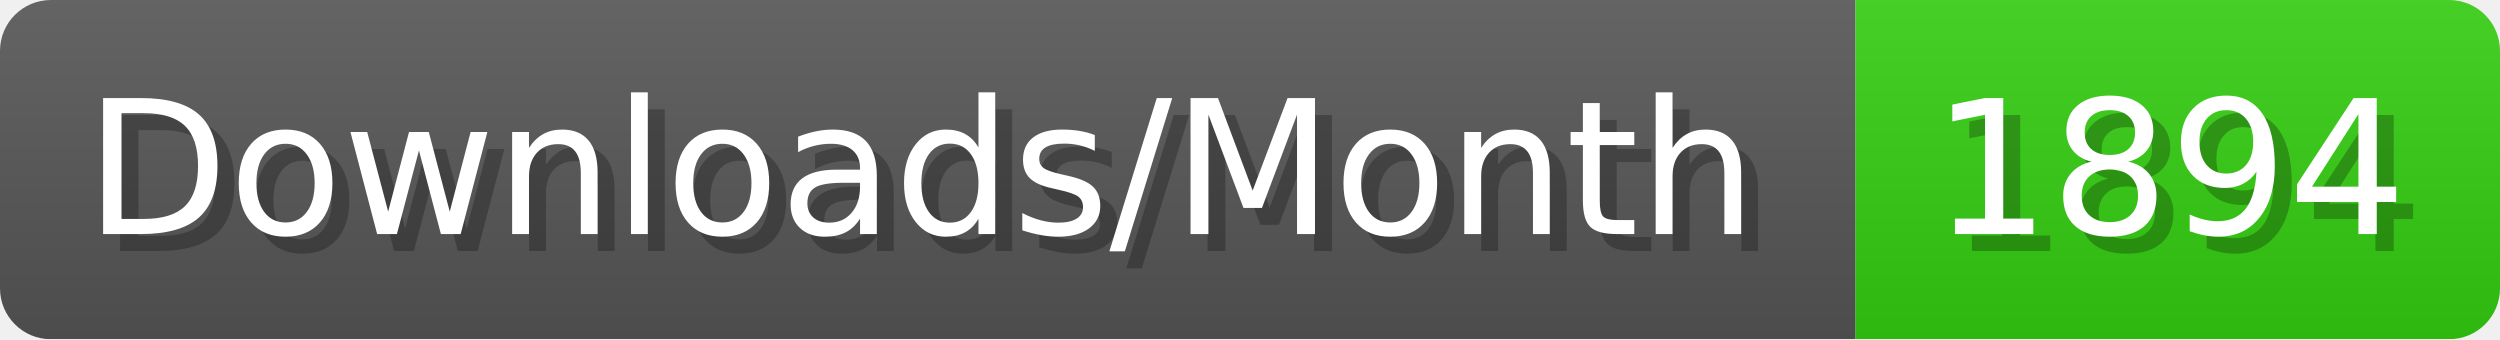
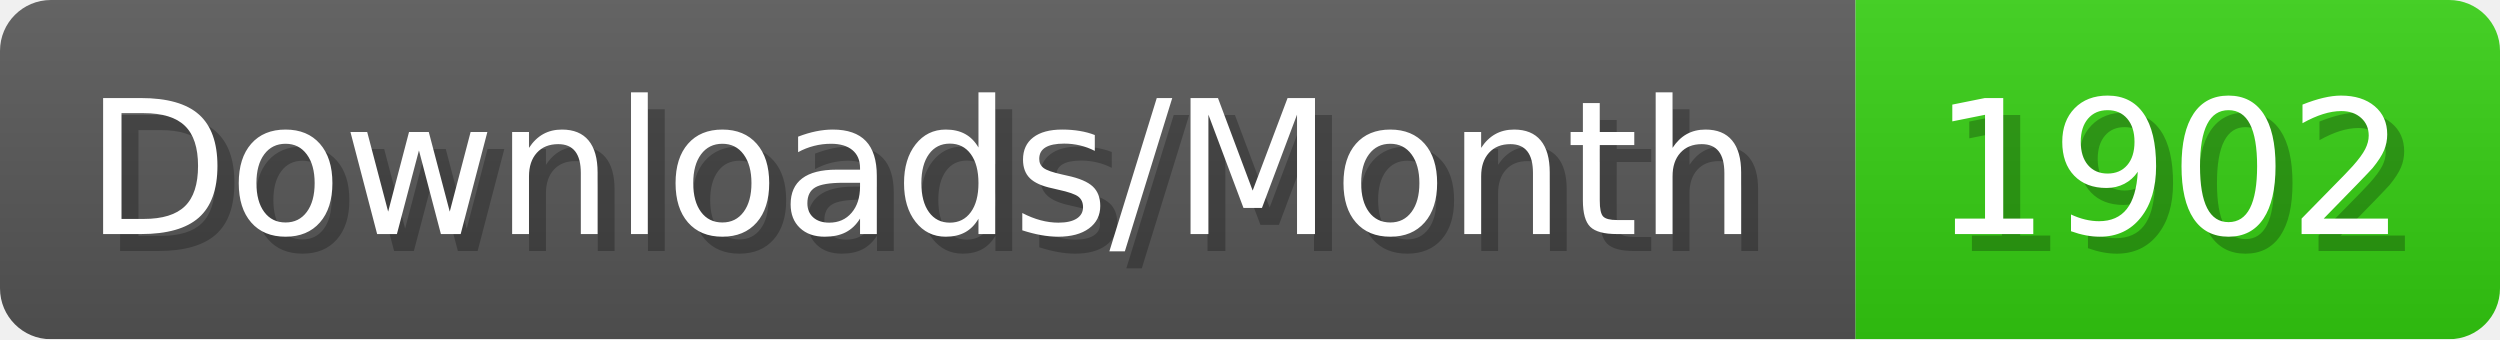
- <svg xmlns="http://www.w3.org/2000/svg" width="147.4" height="20" viewBox="0 0 1474 200" role="img" aria-label="Downloads/Month: 1894">
+ <svg xmlns="http://www.w3.org/2000/svg" width="147.4" height="20" viewBox="0 0 1474 200" role="img" aria-label="Downloads/Month: 1902">
  <linearGradient id="YlXUI" x2="0" y2="100%">
    <stop offset="0" stop-opacity=".1" stop-color="#EEE" />
    <stop offset="1" stop-opacity=".1" />
  </linearGradient>
  <mask id="JHhop">
    <rect width="1474" height="200" rx="30" fill="#FFF" />
  </mask>
  <g mask="url(#JHhop)">
    <rect width="1094" height="200" fill="#555" />
    <rect width="380" height="200" fill="#3C1" x="1094" />
    <rect width="1474" height="200" fill="url(#YlXUI)" />
  </g>
  <g aria-hidden="true" fill="#fff" text-anchor="start" font-family="Verdana,DejaVu Sans,sans-serif" font-size="110">
    <text x="60" y="148" textLength="994" fill="#000" opacity="0.25">Downloads/Month</text>
    <text x="50" y="138" textLength="994">Downloads/Month</text>
-     <text x="1149" y="148" textLength="280" fill="#000" opacity="0.25">1894</text>
-     <text x="1139" y="138" textLength="280">1894</text>
+     <text x="1149" y="148" textLength="280" fill="#000" opacity="0.25">1902</text>
+     <text x="1139" y="138" textLength="280">1902</text>
  </g>
</svg>
